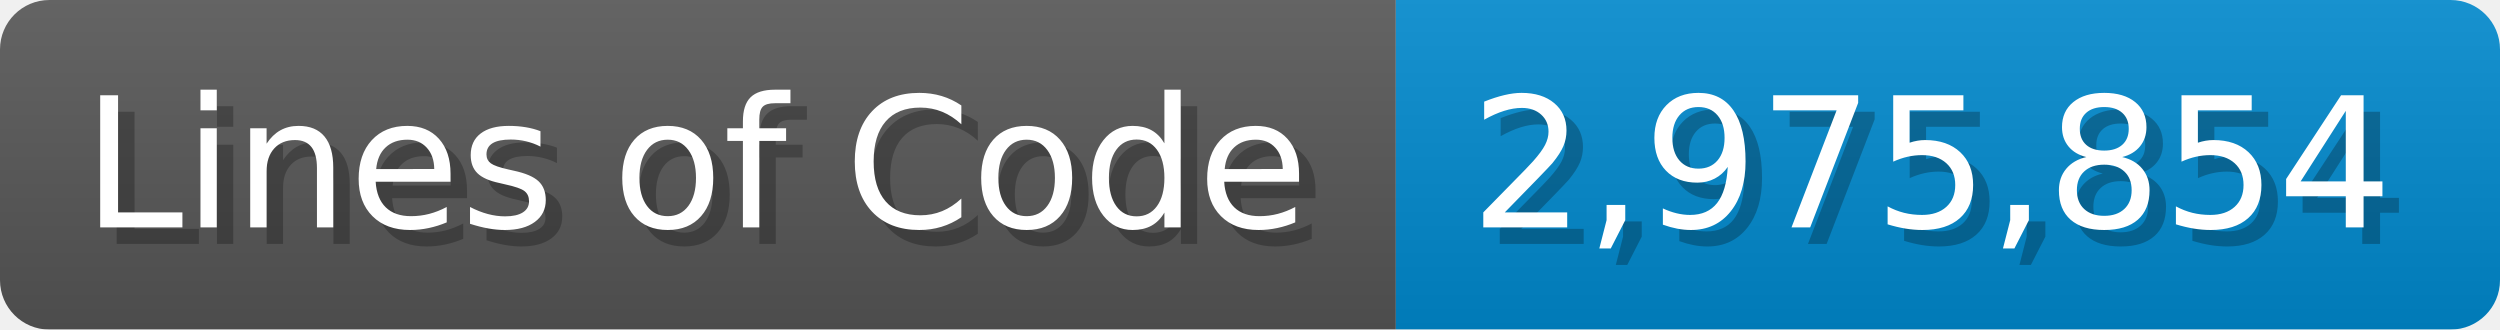
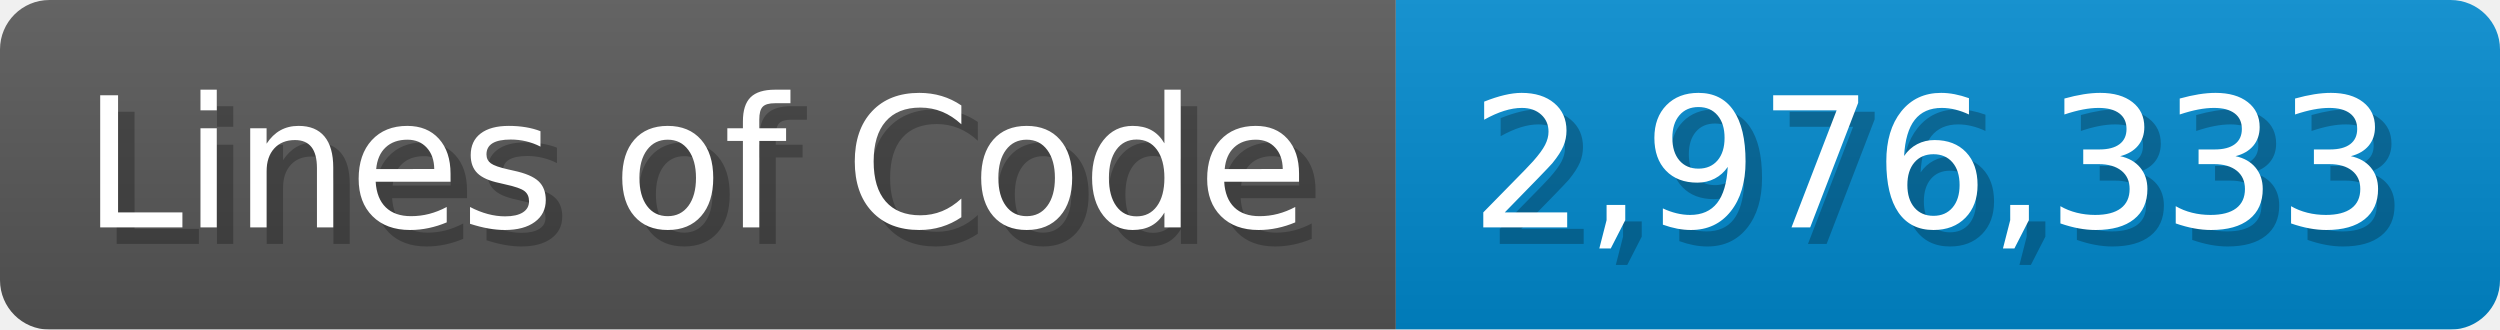
<svg xmlns="http://www.w3.org/2000/svg" width="151.7" height="20" viewBox="0 0 1517 200">
  <linearGradient id="a" x2="0" y2="100%">
    <stop offset="0" stop-opacity=".1" stop-color="#EEE" />
    <stop offset="1" stop-opacity=".1" />
  </linearGradient>
  <mask id="m">
    <rect width="1517" height="200" rx="30" fill="#FFF" />
  </mask>
  <g mask="url(#m)">
    <rect width="847" height="200" fill="#555" />
    <rect width="670" height="200" fill="#08C" x="847" />
    <rect width="1517" height="200" fill="url(#a)" />
  </g>
  <g fill="#fff" text-anchor="start" font-family="Verdana,DejaVu Sans,sans-serif" font-size="110">
    <text x="60" y="148" textLength="747" fill="#000" opacity="0.25">Lines of Code</text>
    <text x="50" y="138" textLength="747">Lines of Code</text>
-     <text x="902" y="148" textLength="570" fill="#000" opacity="0.25">2,975,854</text>
-     <text x="892" y="138" textLength="570">2,975,854</text>
+     <text x="902" y="148" textLength="570" fill="#000" opacity="0.25">2,976,333</text>
+     <text x="892" y="138" textLength="570">2,976,333</text>
  </g>
</svg>
